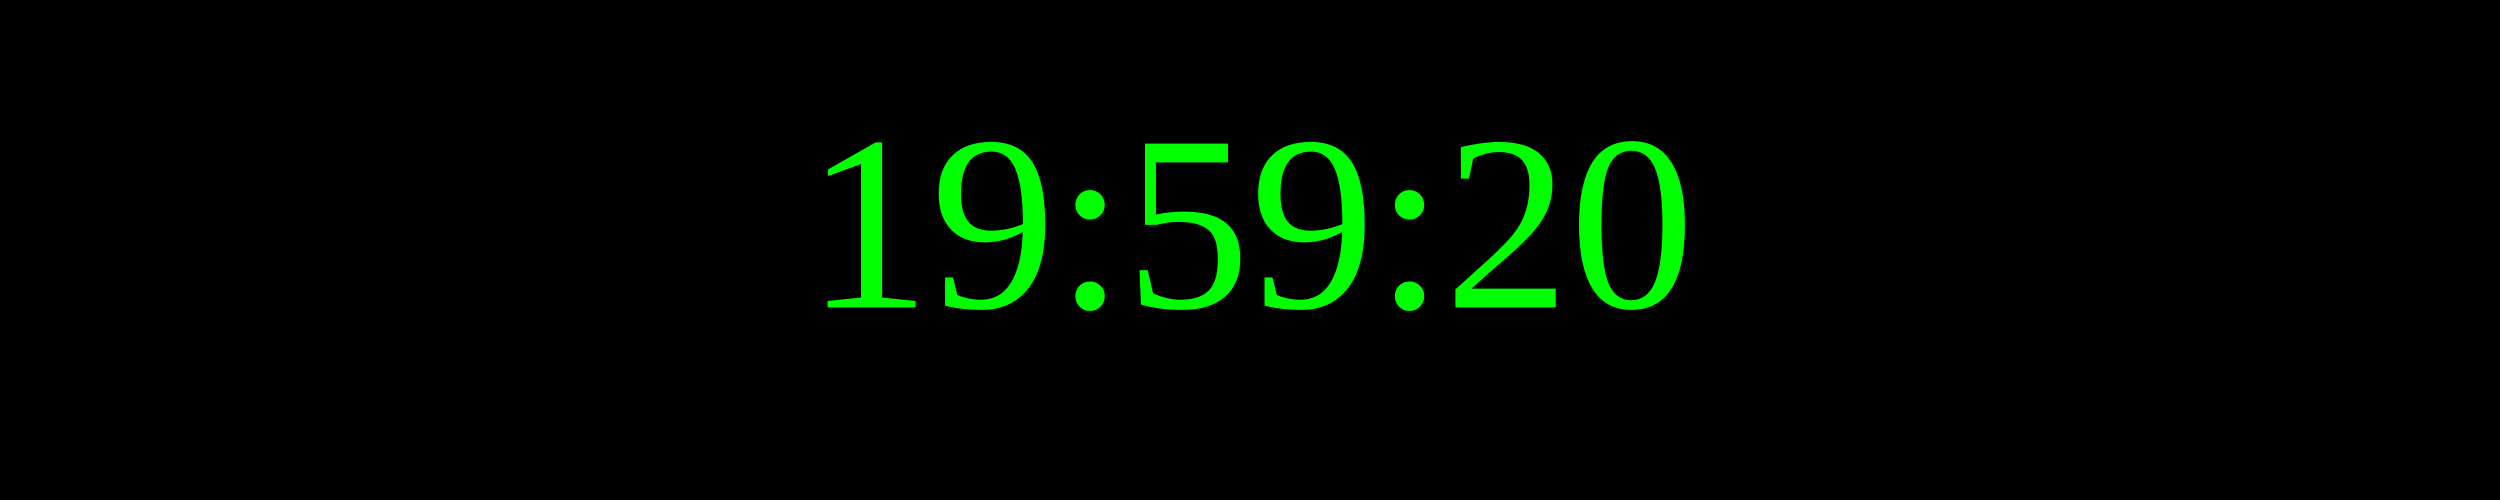
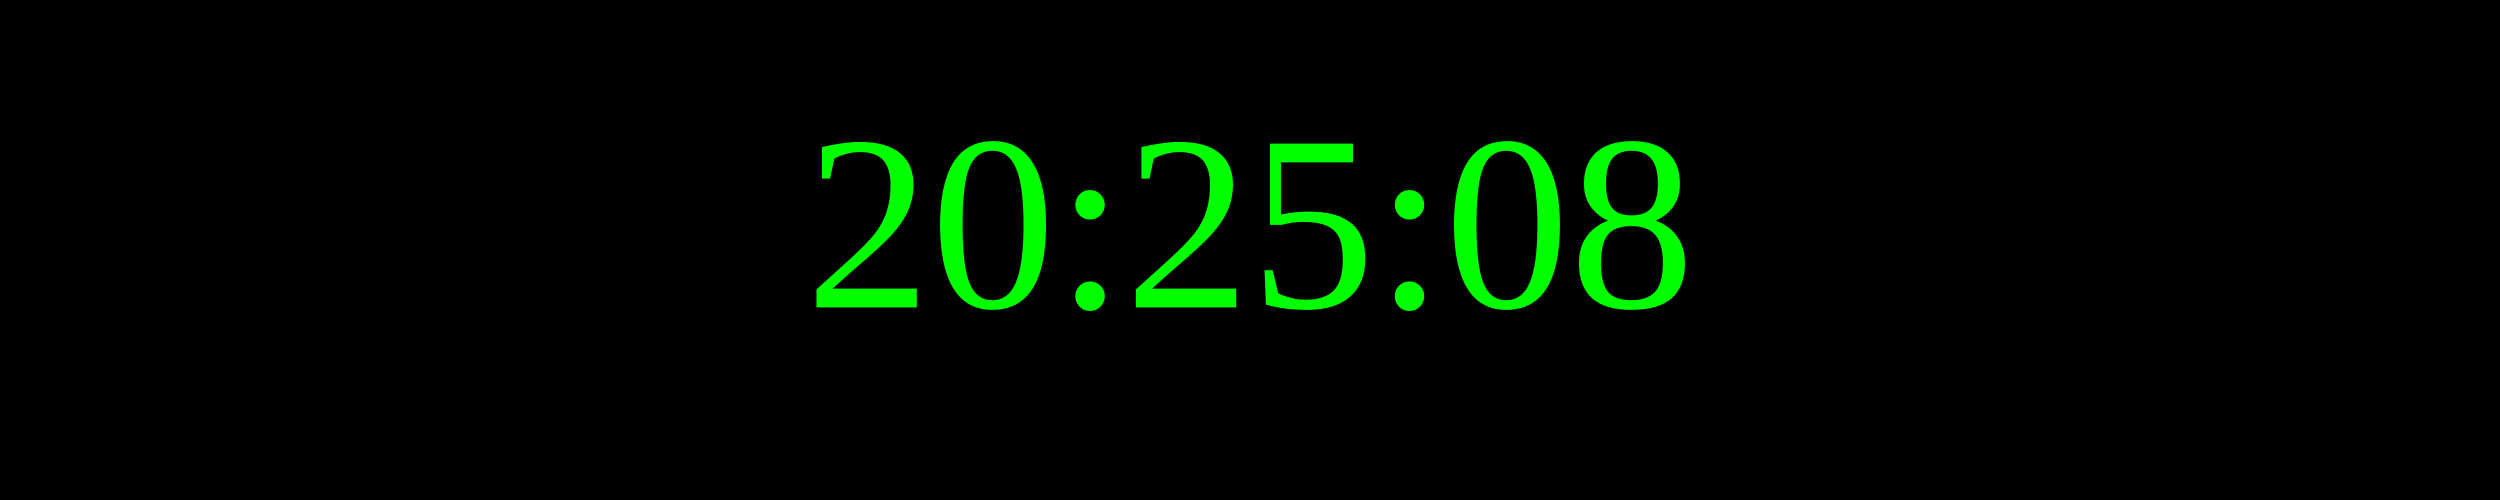
<svg xmlns="http://www.w3.org/2000/svg" width="250" height="50">
  <rect width="100%" height="100%" fill="black" />
  <text x="50%" y="50%" font-size="25" fill="lime" text-anchor="middle" dominant-baseline="middle">
- 19:59:20
+ 20:25:08
</text>
</svg>
